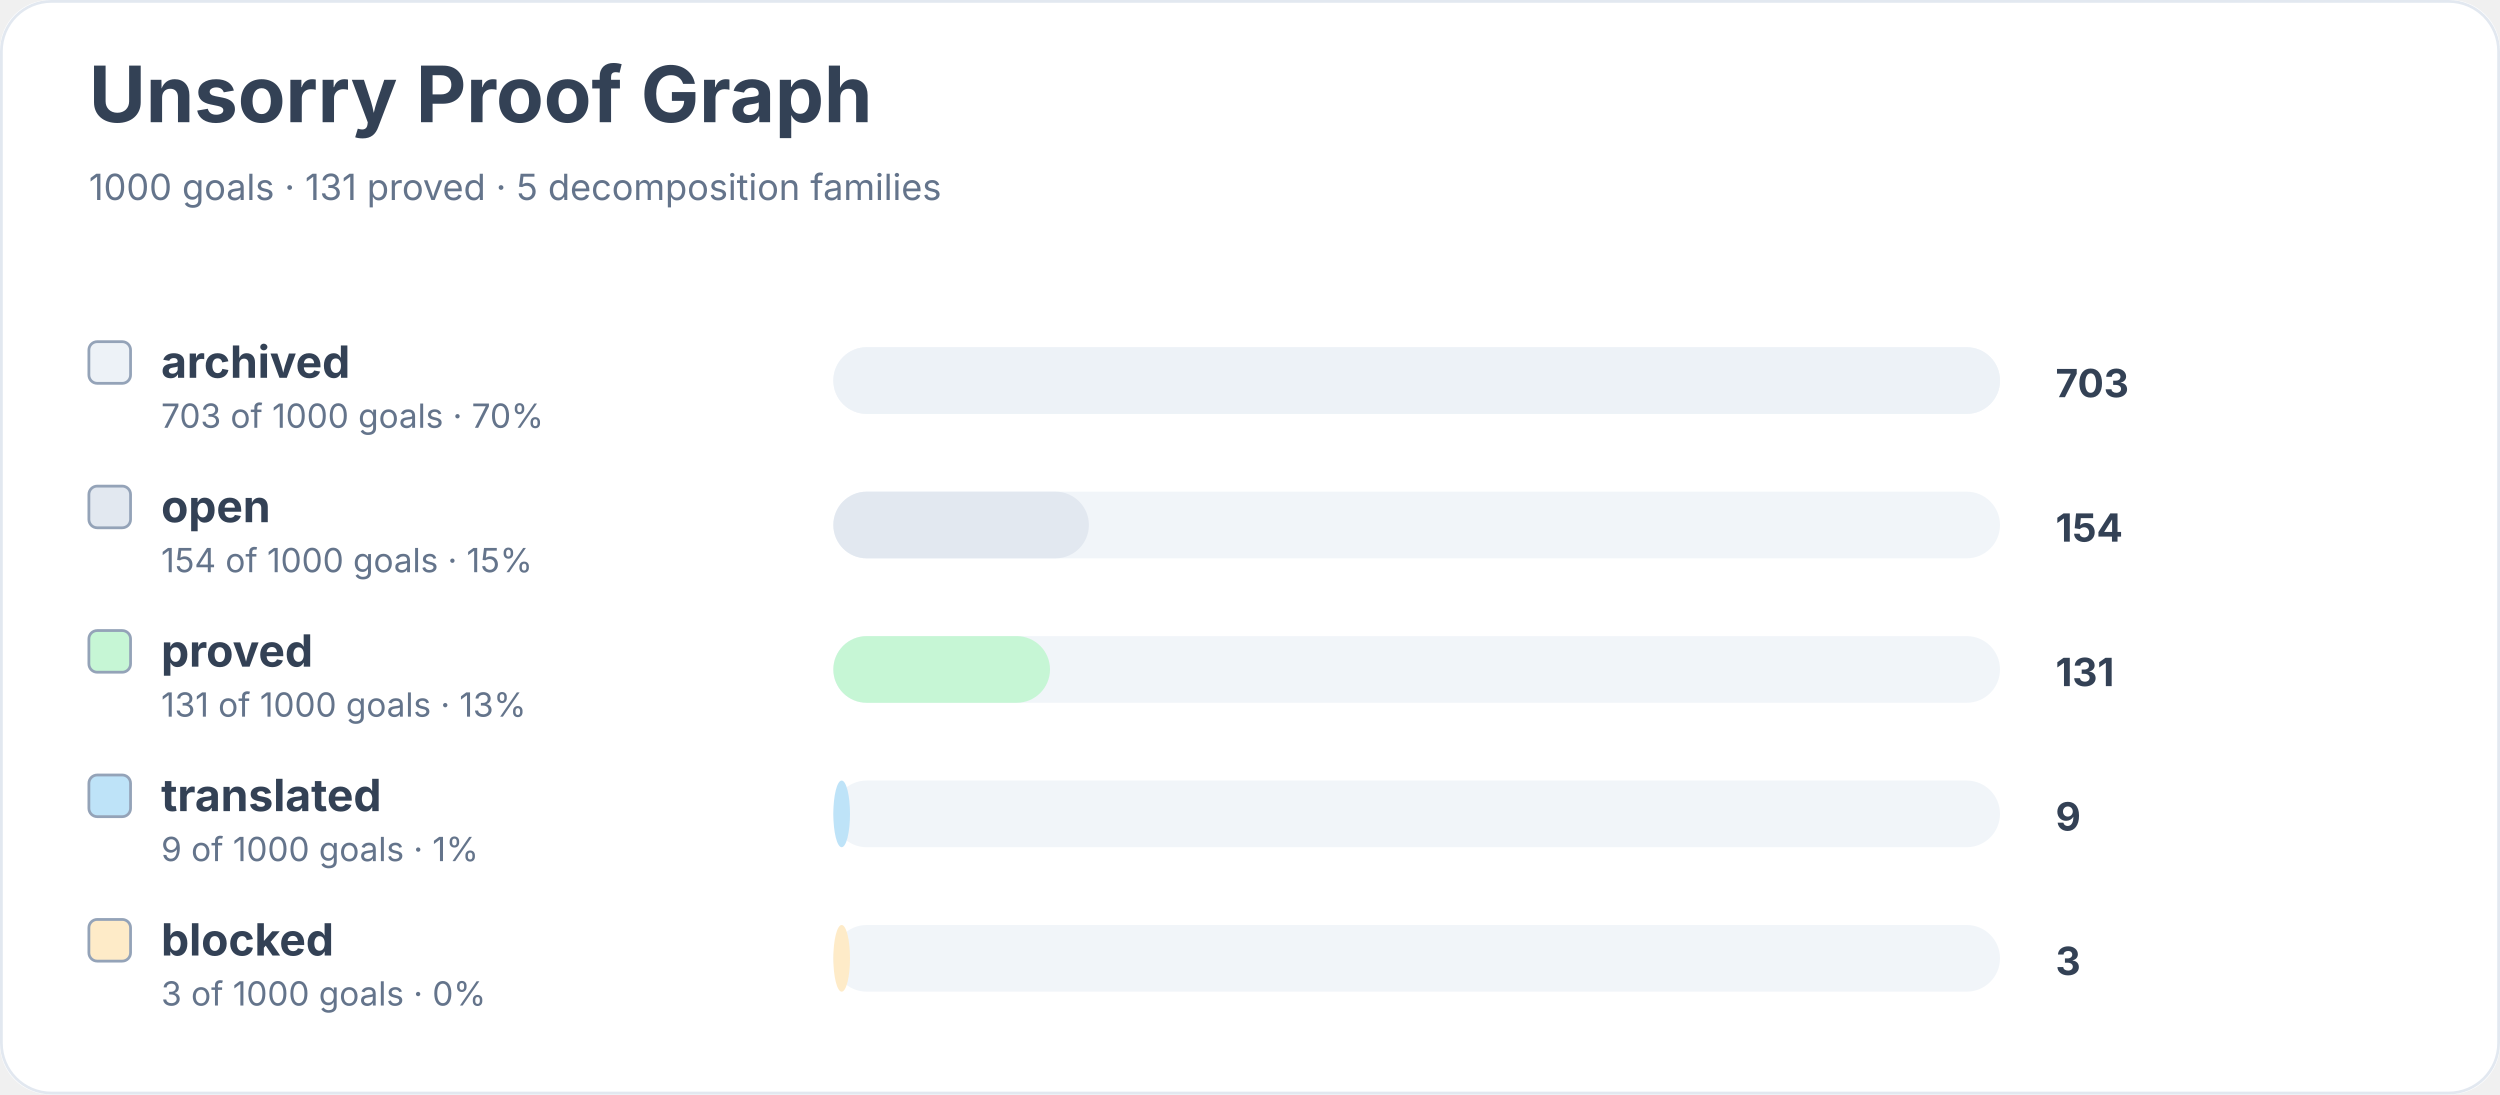
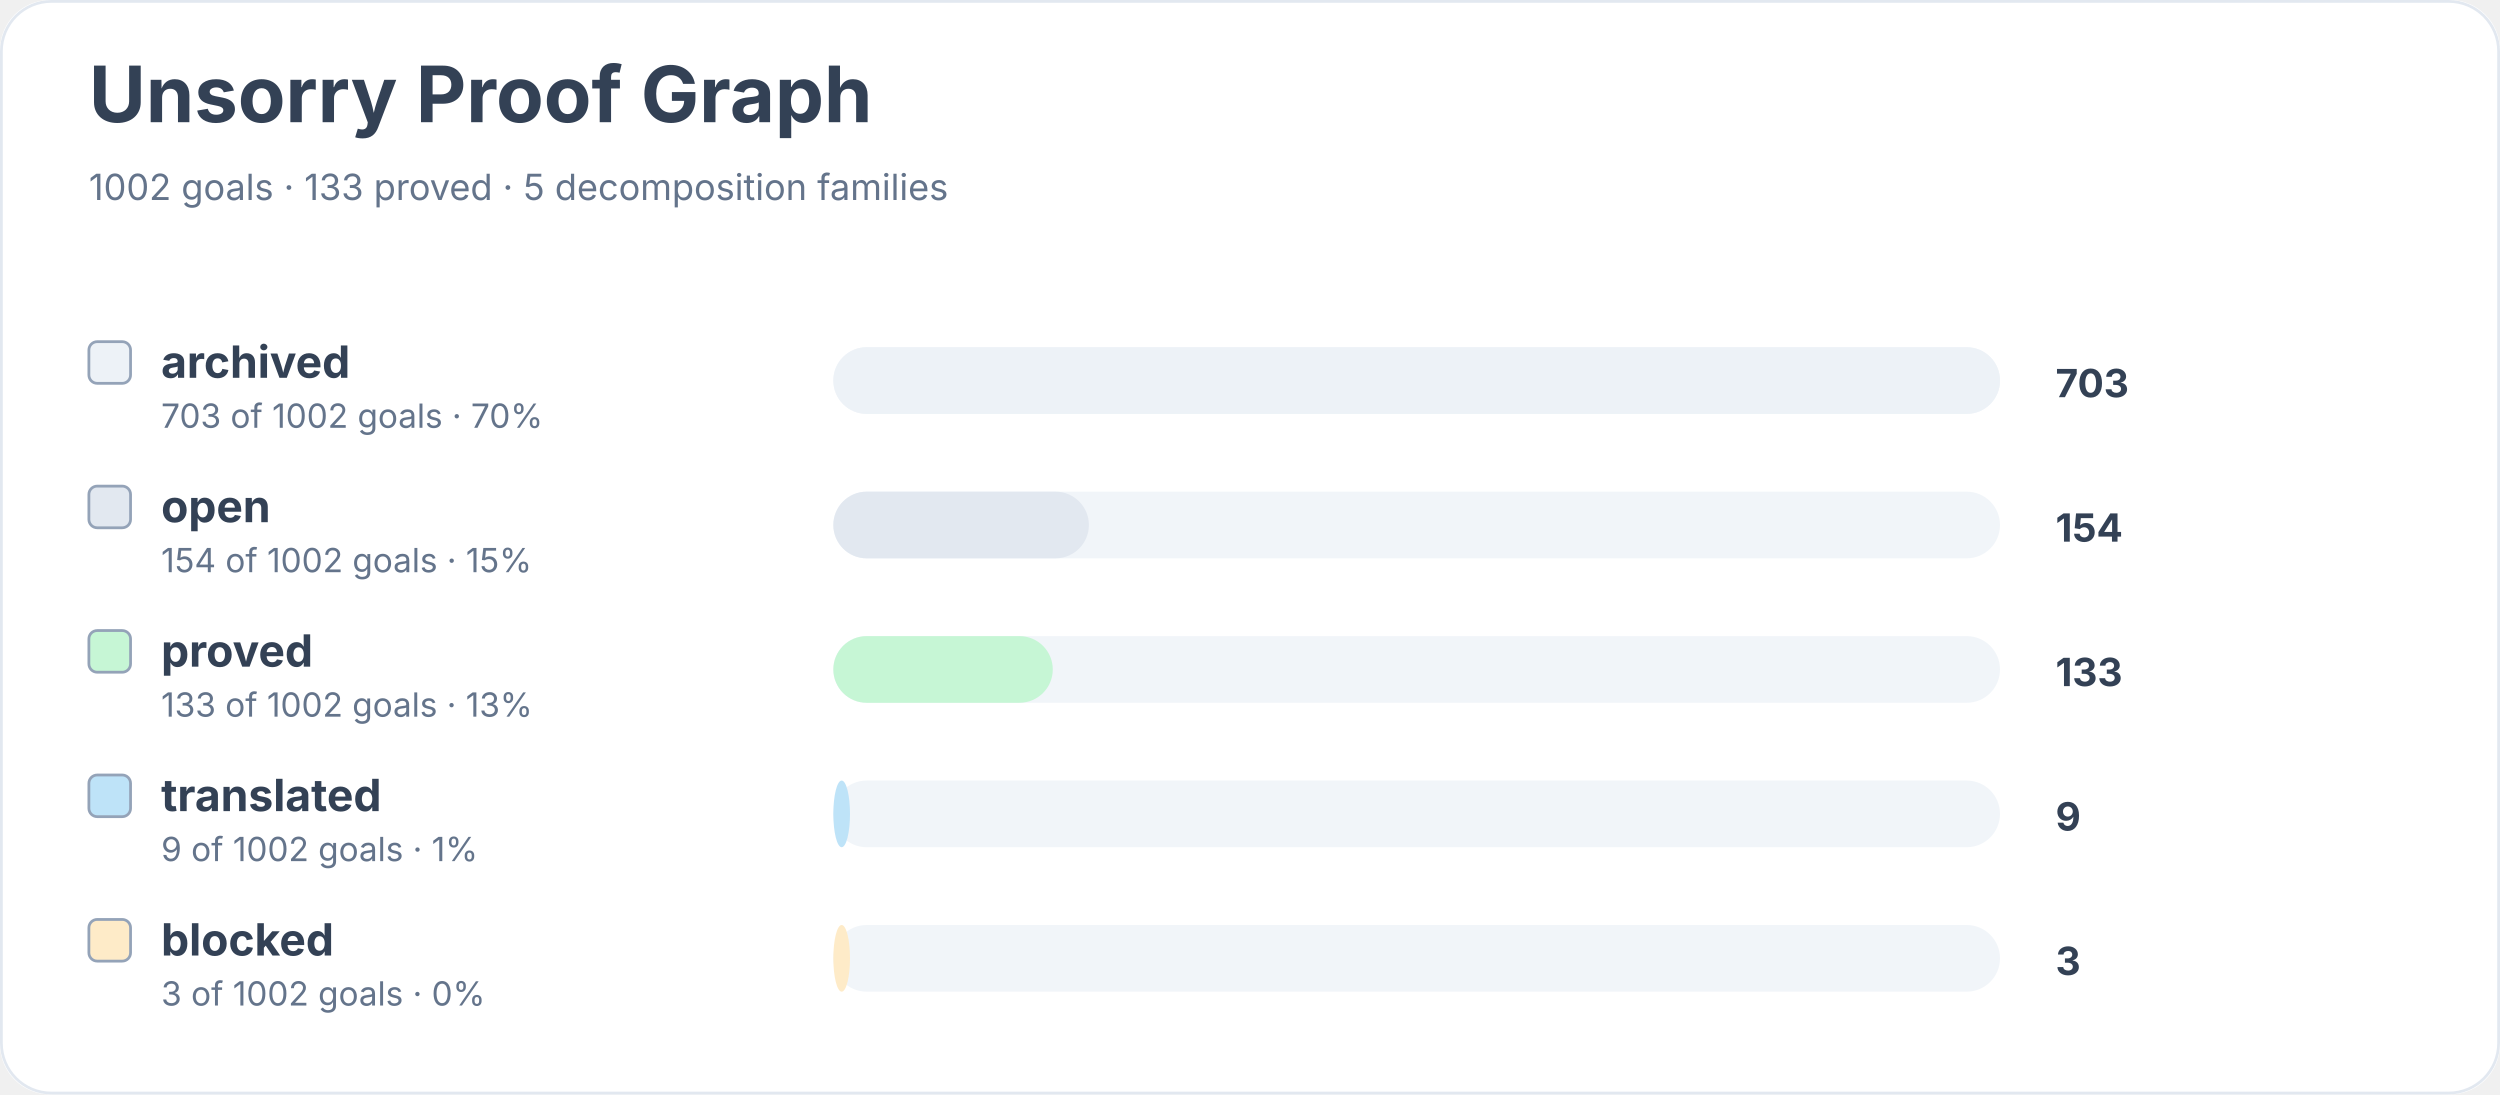
<svg xmlns="http://www.w3.org/2000/svg" width="900" height="394" viewBox="0 0 900 394" role="img" aria-labelledby="title desc">
  <rect width="900" height="100%" rx="18" fill="#ffffff" />
  <rect x="0.5" y="0.5" width="899" height="393" rx="18" fill="none" stroke="#e2e8f0" />
  <text x="32" y="44" font-family="Inter, system-ui, sans-serif" font-size="28" font-weight="700" fill="#334155">Unsorry Proof Graph</text>
-   <text x="32" y="72" font-family="Inter, system-ui, sans-serif" font-size="13" fill="#64748b">1000 goals · 131 proved · 5 decomposition families</text>
+   <text x="32" y="72" font-family="Inter, system-ui, sans-serif" font-size="13" fill="#64748b">1002 goals · 133 proved · 5 decomposition families</text>
  <rect x="32" y="123" width="15" height="15" rx="3" fill="#edf2f7" stroke="#94a3b8" />
  <text x="58" y="136" font-family="Inter, system-ui, sans-serif" font-size="16" font-weight="650" fill="#334155">archived</text>
-   <text x="58" y="154" font-family="Inter, system-ui, sans-serif" font-size="12" fill="#64748b">703 of 1000 goals · 70%</text>
+   <text x="58" y="154" font-family="Inter, system-ui, sans-serif" font-size="12" fill="#64748b">703 of 1002 goals · 70%</text>
  <rect x="300" y="125" width="420" height="24" rx="12" fill="#f1f5f9" />
  <rect x="300" y="125" width="420" height="24" rx="12" fill="#edf2f7" />
  <text x="740" y="143" font-family="Inter, system-ui, sans-serif" font-size="14" font-weight="700" fill="#334155">703</text>
  <rect x="32" y="175" width="15" height="15" rx="3" fill="#e2e8f0" stroke="#94a3b8" />
  <text x="58" y="188" font-family="Inter, system-ui, sans-serif" font-size="16" font-weight="650" fill="#334155">open</text>
-   <text x="58" y="206" font-family="Inter, system-ui, sans-serif" font-size="12" fill="#64748b">154 of 1000 goals · 15%</text>
+   <text x="58" y="206" font-family="Inter, system-ui, sans-serif" font-size="12" fill="#64748b">154 of 1002 goals · 15%</text>
  <rect x="300" y="177" width="420" height="24" rx="12" fill="#f1f5f9" />
  <rect x="300" y="177" width="92" height="24" rx="12" fill="#e2e8f0" />
  <text x="740" y="195" font-family="Inter, system-ui, sans-serif" font-size="14" font-weight="700" fill="#334155">154</text>
  <rect x="32" y="227" width="15" height="15" rx="3" fill="#c6f6d5" stroke="#94a3b8" />
  <text x="58" y="240" font-family="Inter, system-ui, sans-serif" font-size="16" font-weight="650" fill="#334155">proved</text>
-   <text x="58" y="258" font-family="Inter, system-ui, sans-serif" font-size="12" fill="#64748b">131 of 1000 goals · 13%</text>
+   <text x="58" y="258" font-family="Inter, system-ui, sans-serif" font-size="12" fill="#64748b">133 of 1002 goals · 13%</text>
  <rect x="300" y="229" width="420" height="24" rx="12" fill="#f1f5f9" />
-   <rect x="300" y="229" width="78" height="24" rx="12" fill="#c6f6d5" />
-   <text x="740" y="247" font-family="Inter, system-ui, sans-serif" font-size="14" font-weight="700" fill="#334155">131</text>
+   <rect x="300" y="229" width="79" height="24" rx="12" fill="#c6f6d5" />
+   <text x="740" y="247" font-family="Inter, system-ui, sans-serif" font-size="14" font-weight="700" fill="#334155">133</text>
  <rect x="32" y="279" width="15" height="15" rx="3" fill="#bee3f8" stroke="#94a3b8" />
  <text x="58" y="292" font-family="Inter, system-ui, sans-serif" font-size="16" font-weight="650" fill="#334155">translated</text>
-   <text x="58" y="310" font-family="Inter, system-ui, sans-serif" font-size="12" fill="#64748b">9 of 1000 goals · 1%</text>
+   <text x="58" y="310" font-family="Inter, system-ui, sans-serif" font-size="12" fill="#64748b">9 of 1002 goals · 1%</text>
  <rect x="300" y="281" width="420" height="24" rx="12" fill="#f1f5f9" />
  <rect x="300" y="281" width="6" height="24" rx="12" fill="#bee3f8" />
  <text x="740" y="299" font-family="Inter, system-ui, sans-serif" font-size="14" font-weight="700" fill="#334155">9</text>
  <rect x="32" y="331" width="15" height="15" rx="3" fill="#feebc8" stroke="#94a3b8" />
  <text x="58" y="344" font-family="Inter, system-ui, sans-serif" font-size="16" font-weight="650" fill="#334155">blocked</text>
-   <text x="58" y="362" font-family="Inter, system-ui, sans-serif" font-size="12" fill="#64748b">3 of 1000 goals · 0%</text>
+   <text x="58" y="362" font-family="Inter, system-ui, sans-serif" font-size="12" fill="#64748b">3 of 1002 goals · 0%</text>
  <rect x="300" y="333" width="420" height="24" rx="12" fill="#f1f5f9" />
  <rect x="300" y="333" width="6" height="24" rx="12" fill="#feebc8" />
  <text x="740" y="351" font-family="Inter, system-ui, sans-serif" font-size="14" font-weight="700" fill="#334155">3</text>
</svg>
